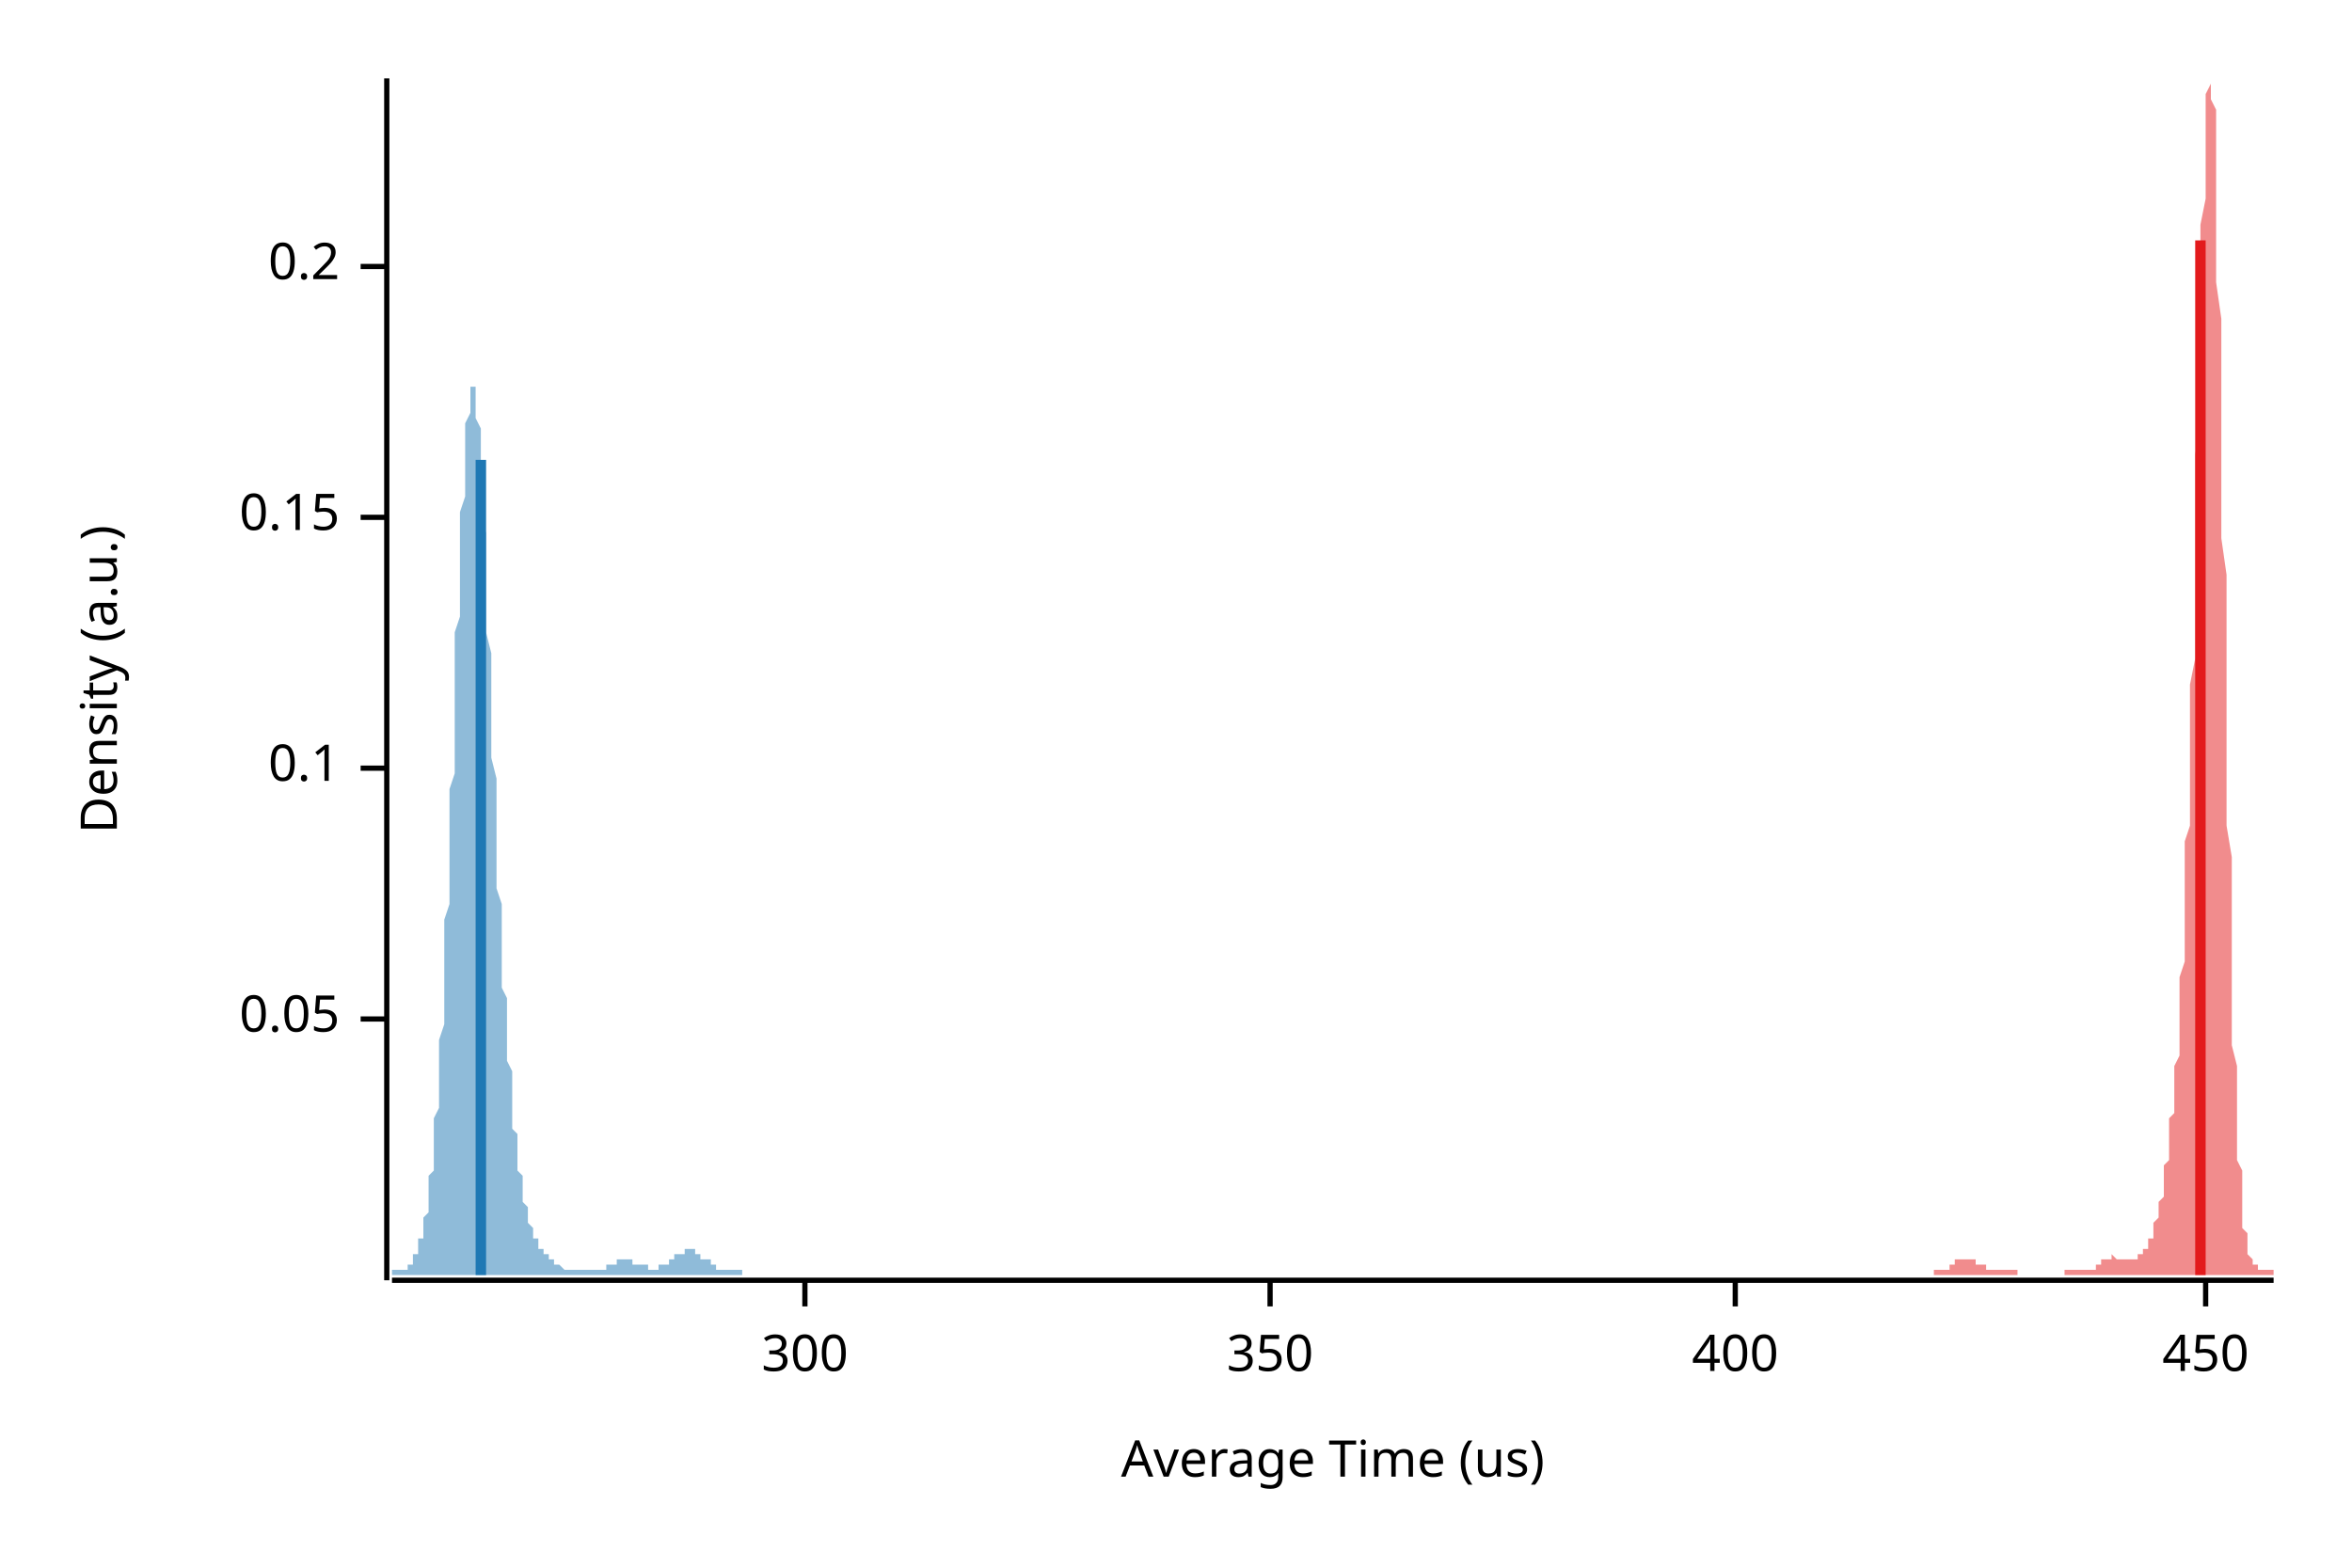
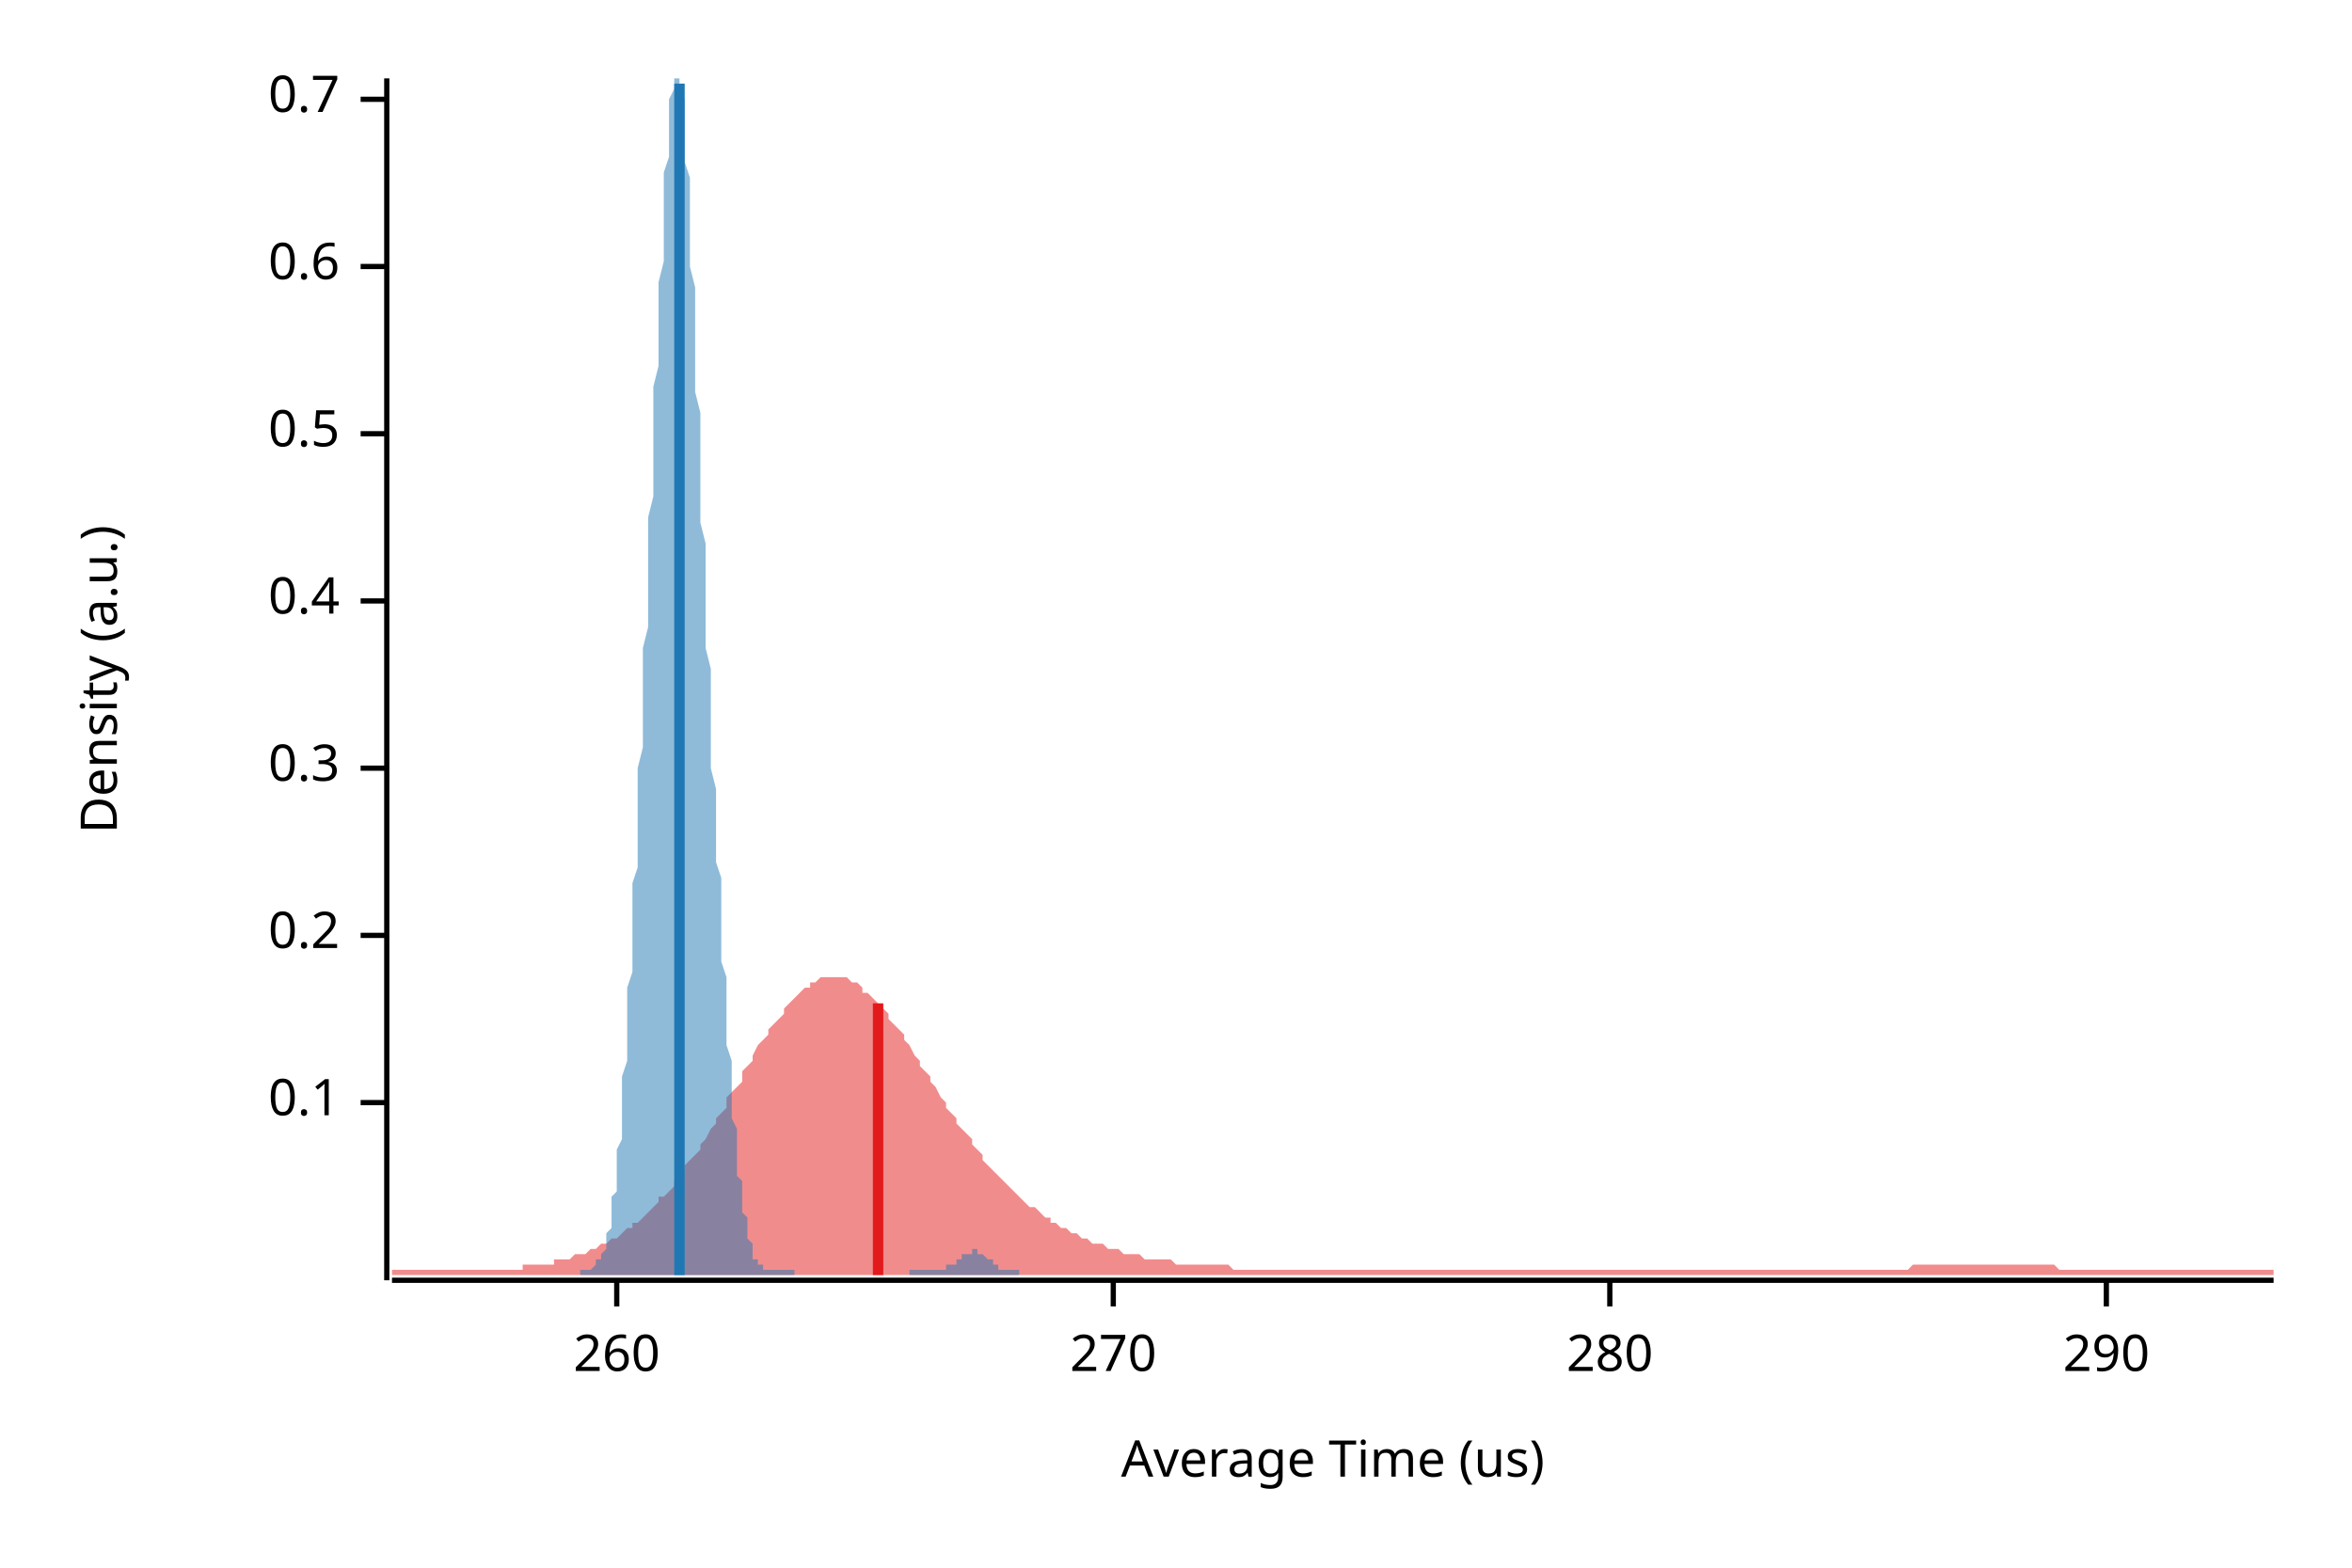
<svg xmlns="http://www.w3.org/2000/svg" width="450" height="300" viewBox="0 0 450 300">
  <text x="15" y="130" dy="0.76em" text-anchor="middle" font-family="sans-serif" font-size="9.677" opacity="1" fill="#000000" transform="rotate(270, 15, 130)">
Density (a.u.)
</text>
  <text x="255" y="285" dy="-0.5ex" text-anchor="middle" font-family="sans-serif" font-size="9.677" opacity="1" fill="#000000">
Average Time (us)
</text>
  <polyline fill="none" opacity="1" stroke="#000000" stroke-width="1" points="74,15 74,245 " />
-   <text x="65" y="195" dy="0.5ex" text-anchor="end" font-family="sans-serif" font-size="9.677" opacity="1" fill="#000000">
- 0.05
- </text>
-   <polyline fill="none" opacity="1" stroke="#000000" stroke-width="1" points="69,195 74,195 " />
-   <text x="65" y="147" dy="0.5ex" text-anchor="end" font-family="sans-serif" font-size="9.677" opacity="1" fill="#000000">
+   <text x="65" y="211" dy="0.5ex" text-anchor="end" font-family="sans-serif" font-size="9.677" opacity="1" fill="#000000">
0.1
</text>
-   <polyline fill="none" opacity="1" stroke="#000000" stroke-width="1" points="69,147 74,147 " />
-   <text x="65" y="99" dy="0.5ex" text-anchor="end" font-family="sans-serif" font-size="9.677" opacity="1" fill="#000000">
- 0.15
- </text>
-   <polyline fill="none" opacity="1" stroke="#000000" stroke-width="1" points="69,99 74,99 " />
-   <text x="65" y="51" dy="0.5ex" text-anchor="end" font-family="sans-serif" font-size="9.677" opacity="1" fill="#000000">
+   <polyline fill="none" opacity="1" stroke="#000000" stroke-width="1" points="69,211 74,211 " />
+   <text x="65" y="179" dy="0.5ex" text-anchor="end" font-family="sans-serif" font-size="9.677" opacity="1" fill="#000000">
0.2
</text>
+   <polyline fill="none" opacity="1" stroke="#000000" stroke-width="1" points="69,179 74,179 " />
+   <text x="65" y="147" dy="0.5ex" text-anchor="end" font-family="sans-serif" font-size="9.677" opacity="1" fill="#000000">
+ 0.3
+ </text>
+   <polyline fill="none" opacity="1" stroke="#000000" stroke-width="1" points="69,147 74,147 " />
+   <text x="65" y="115" dy="0.5ex" text-anchor="end" font-family="sans-serif" font-size="9.677" opacity="1" fill="#000000">
+ 0.4
+ </text>
+   <polyline fill="none" opacity="1" stroke="#000000" stroke-width="1" points="69,115 74,115 " />
+   <text x="65" y="83" dy="0.5ex" text-anchor="end" font-family="sans-serif" font-size="9.677" opacity="1" fill="#000000">
+ 0.5
+ </text>
+   <polyline fill="none" opacity="1" stroke="#000000" stroke-width="1" points="69,83 74,83 " />
+   <text x="65" y="51" dy="0.5ex" text-anchor="end" font-family="sans-serif" font-size="9.677" opacity="1" fill="#000000">
+ 0.6
+ </text>
  <polyline fill="none" opacity="1" stroke="#000000" stroke-width="1" points="69,51 74,51 " />
+   <text x="65" y="19" dy="0.5ex" text-anchor="end" font-family="sans-serif" font-size="9.677" opacity="1" fill="#000000">
+ 0.7
+ </text>
+   <polyline fill="none" opacity="1" stroke="#000000" stroke-width="1" points="69,19 74,19 " />
  <polyline fill="none" opacity="1" stroke="#000000" stroke-width="1" points="75,245 435,245 " />
-   <text x="154" y="255" dy="0.76em" text-anchor="middle" font-family="sans-serif" font-size="9.677" opacity="1" fill="#000000">
- 300
+   <text x="118" y="255" dy="0.76em" text-anchor="middle" font-family="sans-serif" font-size="9.677" opacity="1" fill="#000000">
+ 260
</text>
-   <polyline fill="none" opacity="1" stroke="#000000" stroke-width="1" points="154,245 154,250 " />
-   <text x="243" y="255" dy="0.76em" text-anchor="middle" font-family="sans-serif" font-size="9.677" opacity="1" fill="#000000">
- 350
+   <polyline fill="none" opacity="1" stroke="#000000" stroke-width="1" points="118,245 118,250 " />
+   <text x="213" y="255" dy="0.76em" text-anchor="middle" font-family="sans-serif" font-size="9.677" opacity="1" fill="#000000">
+ 270
</text>
-   <polyline fill="none" opacity="1" stroke="#000000" stroke-width="1" points="243,245 243,250 " />
-   <text x="332" y="255" dy="0.76em" text-anchor="middle" font-family="sans-serif" font-size="9.677" opacity="1" fill="#000000">
- 400
+   <polyline fill="none" opacity="1" stroke="#000000" stroke-width="1" points="213,245 213,250 " />
+   <text x="308" y="255" dy="0.76em" text-anchor="middle" font-family="sans-serif" font-size="9.677" opacity="1" fill="#000000">
+ 280
</text>
-   <polyline fill="none" opacity="1" stroke="#000000" stroke-width="1" points="332,245 332,250 " />
-   <text x="422" y="255" dy="0.76em" text-anchor="middle" font-family="sans-serif" font-size="9.677" opacity="1" fill="#000000">
- 450
+   <polyline fill="none" opacity="1" stroke="#000000" stroke-width="1" points="308,245 308,250 " />
+   <text x="403" y="255" dy="0.76em" text-anchor="middle" font-family="sans-serif" font-size="9.677" opacity="1" fill="#000000">
+ 290
</text>
-   <polyline fill="none" opacity="1" stroke="#000000" stroke-width="1" points="422,245 422,250 " />
-   <polygon opacity="0.5" fill="#E31A1C" points="370,243 370,243 370,243 370,243 370,243 370,243 370,243 370,243 371,243 371,243 371,243 371,243 371,243 371,243 371,243 371,243 372,243 372,243 372,243 372,243 372,243 372,243 372,243 373,243 373,243 373,243 373,243 373,243 373,242 373,242 373,242 374,242 374,242 374,242 374,242 374,242 374,242 374,242 374,241 375,241 375,241 375,241 375,241 375,241 375,241 375,241 375,241 376,241 376,241 376,241 376,241 376,241 376,241 376,241 377,241 377,241 377,241 377,241 377,241 377,241 377,241 377,241 378,241 378,241 378,241 378,241 378,241 378,241 378,241 378,242 379,242 379,242 379,242 379,242 379,242 379,242 379,242 380,242 380,242 380,242 380,243 380,243 380,243 380,243 380,243 381,243 381,243 381,243 381,243 381,243 381,243 381,243 381,243 382,243 382,243 382,243 382,243 382,243 382,243 382,243 383,243 383,243 383,243 383,243 383,243 383,243 383,243 383,243 384,243 384,243 384,243 384,243 384,243 384,243 384,243 384,243 385,243 385,243 385,243 385,243 385,243 385,243 385,243 386,243 386,243 386,244 386,244 386,244 386,244 386,244 386,244 387,244 387,244 387,244 387,244 387,244 387,244 387,244 387,244 388,244 388,244 388,244 388,244 388,244 388,244 388,244 389,244 389,244 389,244 389,244 389,244 389,244 389,244 389,244 390,244 390,244 390,244 390,244 390,244 390,244 390,244 390,244 391,244 391,244 391,244 391,244 391,244 391,244 391,244 392,244 392,244 392,244 392,244 392,244 392,244 392,244 392,244 393,244 393,244 393,244 393,244 393,244 393,244 393,244 393,244 394,244 394,244 394,244 394,244 394,244 394,244 394,244 395,244 395,244 395,244 395,244 395,243 395,243 395,243 395,243 396,243 396,243 396,243 396,243 396,243 396,243 396,243 396,243 397,243 397,243 397,243 397,243 397,243 397,243 397,243 398,243 398,243 398,243 398,243 398,243 398,243 398,243 398,243 399,243 399,243 399,243 399,243 399,243 399,243 399,243 399,243 400,243 400,243 400,243 400,243 400,243 400,243 400,243 401,243 401,243 401,243 401,242 401,242 401,242 401,242 401,242 402,242 402,242 402,242 402,242 402,242 402,241 402,241 402,241 403,241 403,241 403,241 403,241 403,241 403,241 403,241 404,241 404,241 404,241 404,241 404,241 404,240 404,240 404,240 405,241 405,241 405,241 405,241 405,241 405,241 405,241 405,241 406,241 406,241 406,241 406,241 406,241 406,241 406,241 406,241 407,241 407,241 407,241 407,241 407,241 407,241 407,241 408,241 408,241 408,241 408,241 408,241 408,241 408,241 408,241 409,241 409,241 409,241 409,241 409,241 409,240 409,240 409,240 410,240 410,240 410,240 410,240 410,239 410,239 410,239 411,239 411,239 411,238 411,238 411,238 411,238 411,237 411,237 412,237 412,236 412,236 412,236 412,235 412,235 412,234 412,234 413,233 413,233 413,232 413,232 413,231 413,231 413,230 414,229 414,228 414,228 414,227 414,226 414,225 414,224 414,223 415,222 415,221 415,220 415,219 415,218 415,217 415,216 415,214 416,213 416,212 416,210 416,209 416,207 416,206 416,204 417,202 417,200 417,198 417,196 417,194 417,192 417,189 417,187 418,184 418,181 418,178 418,175 418,172 418,169 418,165 418,161 419,158 419,154 419,149 419,145 419,141 419,136 419,131 420,126 420,121 420,115 420,110 420,104 420,99 420,93 420,87 421,81 421,76 421,70 421,64 421,59 421,53 421,48 421,43 422,38 422,34 422,30 422,26 422,23 422,20 422,18 423,16 423,15 423,15 423,15 423,15 423,15 423,16 423,19 424,21 424,25 424,28 424,33 424,37 424,43 424,48 424,54 425,61 425,67 425,74 425,81 425,88 425,95 425,103 426,110 426,117 426,124 426,132 426,139 426,145 426,152 426,158 427,164 427,170 427,176 427,181 427,186 427,191 427,196 427,200 428,204 428,208 428,211 428,214 428,217 428,220 428,222 429,224 429,226 429,228 429,230 429,231 429,233 429,234 429,235 430,236 430,237 430,238 430,238 430,239 430,239 430,240 430,240 431,241 431,241 431,241 431,242 431,242 431,242 431,242 432,242 432,243 432,243 432,243 432,243 432,243 432,243 432,243 433,243 433,243 433,243 433,243 433,243 433,243 433,243 433,243 434,243 434,243 434,243 434,243 434,243 434,243 434,243 435,243 435,244 370,244 " />
-   <polygon opacity="0.5" fill="#1F78B4" points="75,243 75,243 75,243 75,243 75,243 75,243 75,243 75,243 76,243 76,243 76,243 76,243 76,243 76,243 76,243 77,243 77,243 77,243 77,243 77,243 77,243 77,243 77,243 78,243 78,243 78,242 78,242 78,242 78,242 78,242 79,242 79,242 79,241 79,241 79,241 79,241 79,240 80,240 80,240 80,240 80,239 80,239 80,238 80,238 80,237 81,237 81,236 81,236 81,235 81,234 81,234 81,233 82,232 82,231 82,230 82,229 82,228 82,227 82,226 82,225 83,224 83,222 83,221 83,219 83,218 83,216 83,214 84,212 84,210 84,208 84,206 84,204 84,201 84,199 85,196 85,194 85,191 85,188 85,185 85,182 85,179 85,176 86,173 86,169 86,166 86,162 86,159 86,155 86,151 87,148 87,144 87,140 87,136 87,133 87,129 87,125 87,121 88,118 88,114 88,111 88,107 88,104 88,101 88,98 89,95 89,92 89,89 89,87 89,84 89,82 89,81 90,79 90,77 90,76 90,75 90,74 90,74 90,74 90,74 91,74 91,74 91,75 91,76 91,77 91,78 91,80 92,82 92,84 92,86 92,88 92,90 92,93 92,96 92,99 93,102 93,105 93,108 93,111 93,114 93,118 93,121 94,125 94,128 94,131 94,135 94,138 94,142 94,145 95,149 95,152 95,155 95,158 95,161 95,165 95,168 95,170 96,173 96,176 96,179 96,181 96,184 96,186 96,189 97,191 97,193 97,196 97,198 97,200 97,201 97,203 98,205 98,207 98,208 98,210 98,212 98,213 98,214 98,216 99,217 99,218 99,219 99,221 99,222 99,223 99,224 100,225 100,226 100,226 100,227 100,228 100,229 100,230 100,230 101,231 101,231 101,232 101,233 101,233 101,234 101,234 102,235 102,235 102,235 102,236 102,236 102,237 102,237 103,237 103,237 103,238 103,238 103,238 103,239 103,239 103,239 104,239 104,239 104,240 104,240 104,240 104,240 104,240 105,240 105,240 105,241 105,241 105,241 105,241 105,241 105,241 106,241 106,241 106,242 106,242 106,242 106,242 106,242 107,242 107,242 107,242 107,242 107,242 107,242 107,242 108,243 108,243 108,243 108,243 108,243 108,243 108,243 108,243 109,243 109,243 109,243 109,243 109,243 109,243 109,243 110,243 110,243 110,243 110,243 110,243 110,243 110,243 110,243 111,243 111,243 111,243 111,243 111,243 111,243 111,243 112,243 112,243 112,243 112,243 112,243 112,243 112,243 113,243 113,243 113,243 113,243 113,243 113,243 113,243 113,243 114,243 114,243 114,243 114,243 114,243 114,243 114,243 115,243 115,243 115,243 115,243 115,243 115,243 115,243 116,243 116,243 116,242 116,242 116,242 116,242 116,242 116,242 117,242 117,242 117,242 117,242 117,242 117,242 117,242 118,242 118,242 118,242 118,242 118,241 118,241 118,241 118,241 119,241 119,241 119,241 119,241 119,241 119,241 119,241 120,241 120,241 120,241 120,241 120,241 120,241 120,241 121,241 121,241 121,241 121,241 121,241 121,242 121,242 121,242 122,242 122,242 122,242 122,242 122,242 122,242 122,242 123,242 123,242 123,242 123,242 123,242 123,242 123,242 123,242 124,242 124,242 124,242 124,243 124,243 124,243 124,243 125,243 125,243 125,243 125,243 125,243 125,243 125,243 126,243 126,242 126,242 126,242 126,242 126,242 126,242 126,242 127,242 127,242 127,242 127,242 127,242 127,242 127,242 128,242 128,242 128,241 128,241 128,241 128,241 128,241 128,241 129,241 129,241 129,241 129,241 129,240 129,240 129,240 130,240 130,240 130,240 130,240 130,240 130,240 130,240 131,240 131,240 131,240 131,239 131,239 131,239 131,239 131,239 132,239 132,239 132,239 132,239 132,239 132,239 132,239 133,239 133,239 133,240 133,240 133,240 133,240 133,240 133,240 134,240 134,240 134,240 134,240 134,240 134,240 134,241 135,241 135,241 135,241 135,241 135,241 135,241 135,241 136,241 136,241 136,242 136,242 136,242 136,242 136,242 136,242 137,242 137,242 137,242 137,242 137,242 137,242 137,243 138,243 138,243 138,243 138,243 138,243 138,243 138,243 139,243 139,243 139,243 139,243 139,243 139,243 139,243 139,243 140,243 140,243 140,243 140,243 140,243 140,243 140,243 141,243 141,243 141,243 141,243 141,243 141,243 141,243 141,243 142,243 142,243 142,243 142,243 142,244 75,244 " />
-   <polyline fill="none" opacity="1" stroke="#E31A1C" stroke-width="2" points="421,244 421,46 " />
-   <polyline fill="none" opacity="1" stroke="#1F78B4" stroke-width="2" points="92,244 92,88 " />
+   <polyline fill="none" opacity="1" stroke="#000000" stroke-width="1" points="403,245 403,250 " />
+   <polygon opacity="0.5" fill="#E31A1C" points="75,243 75,243 76,243 77,243 77,243 78,243 79,243 80,243 80,243 81,243 82,243 82,243 83,243 84,243 85,243 85,243 86,243 87,243 87,243 88,243 89,243 90,243 90,243 91,243 92,243 93,243 93,243 94,243 95,243 95,243 96,243 97,243 98,243 98,243 99,243 100,243 100,242 101,242 102,242 103,242 103,242 104,242 105,242 106,242 106,241 107,241 108,241 108,241 109,241 110,240 111,240 111,240 112,240 113,239 113,239 114,239 115,238 116,238 116,238 117,237 118,237 119,236 119,236 120,235 121,235 121,234 122,234 123,233 124,232 124,232 125,231 126,230 126,229 127,229 128,228 129,227 129,226 130,225 131,224 131,223 132,222 133,221 134,220 134,219 135,218 136,216 137,215 137,214 138,213 139,212 139,210 140,209 141,208 142,207 142,205 143,204 144,203 144,202 145,200 146,199 147,198 147,197 148,196 149,195 150,194 150,193 151,192 152,191 152,191 153,190 154,189 155,189 155,188 156,188 157,187 157,187 158,187 159,187 160,187 160,187 161,187 162,187 163,188 163,188 164,188 165,189 165,190 166,190 167,191 168,192 168,193 169,193 170,194 170,195 171,196 172,197 173,198 173,199 174,200 175,202 176,203 176,204 177,205 178,206 178,207 179,208 180,210 181,211 181,212 182,213 183,214 183,215 184,216 185,217 186,218 186,219 187,220 188,221 188,222 189,223 190,224 191,225 191,225 192,226 193,227 194,228 194,228 195,229 196,230 196,230 197,231 198,231 199,232 199,232 200,233 201,233 201,234 202,234 203,235 204,235 204,235 205,236 206,236 207,237 207,237 208,237 209,238 209,238 210,238 211,238 212,239 212,239 213,239 214,239 214,239 215,240 216,240 217,240 217,240 218,240 219,241 220,241 220,241 221,241 222,241 222,241 223,241 224,241 225,242 225,242 226,242 227,242 227,242 228,242 229,242 230,242 230,242 231,242 232,242 232,242 233,242 234,242 235,242 235,242 236,243 237,243 238,243 238,243 239,243 240,243 240,243 241,243 242,243 243,243 243,243 244,243 245,243 245,243 246,243 247,243 248,243 248,243 249,243 250,243 251,243 251,243 252,243 253,243 253,243 254,243 255,243 256,243 256,243 257,243 258,243 258,243 259,243 260,243 261,243 261,243 262,243 263,243 264,243 264,243 265,243 266,243 266,243 267,243 268,243 269,243 269,243 270,243 271,243 271,243 272,243 273,243 274,243 274,243 275,243 276,243 277,243 277,243 278,243 279,243 279,243 280,243 281,243 282,243 282,243 283,243 284,243 284,243 285,243 286,243 287,243 287,243 288,243 289,243 289,243 290,243 291,243 292,243 292,243 293,243 294,243 295,243 295,243 296,243 297,243 297,243 298,243 299,243 300,243 300,243 301,243 302,243 302,243 303,243 304,243 305,243 305,243 306,243 307,243 308,243 308,243 309,243 310,243 310,243 311,243 312,243 313,243 313,243 314,243 315,243 315,243 316,243 317,243 318,243 318,243 319,243 320,243 321,243 321,243 322,243 323,243 323,243 324,243 325,243 326,243 326,243 327,243 328,243 328,243 329,243 330,243 331,243 331,243 332,243 333,243 333,243 334,243 335,243 336,243 336,243 337,243 338,243 339,243 339,243 340,243 341,243 341,243 342,243 343,243 344,243 344,243 345,243 346,243 346,243 347,243 348,243 349,243 349,243 350,243 351,243 352,243 352,243 353,243 354,243 354,243 355,243 356,243 357,243 357,243 358,243 359,243 359,243 360,243 361,243 362,243 362,243 363,243 364,243 365,243 365,243 366,242 367,242 367,242 368,242 369,242 370,242 370,242 371,242 372,242 372,242 373,242 374,242 375,242 375,242 376,242 377,242 378,242 378,242 379,242 380,242 380,242 381,242 382,242 383,242 383,242 384,242 385,242 385,242 386,242 387,242 388,242 388,242 389,242 390,242 390,242 391,242 392,242 393,242 393,242 394,243 395,243 396,243 396,243 397,243 398,243 398,243 399,243 400,243 401,243 401,243 402,243 403,243 403,243 404,243 405,243 406,243 406,243 407,243 408,243 409,243 409,243 410,243 411,243 411,243 412,243 413,243 414,243 414,243 415,243 416,243 416,243 417,243 418,243 419,243 419,243 420,243 421,243 422,243 422,243 423,243 424,243 424,243 425,243 426,243 427,243 427,243 428,243 429,243 429,243 430,243 431,243 432,243 432,243 433,243 434,243 435,243 435,244 75,244 " />
+   <polygon opacity="0.5" fill="#1F78B4" points="111,243 111,243 111,243 111,243 111,243 112,243 112,243 112,243 112,243 112,243 112,243 113,243 113,243 113,243 113,243 113,243 113,243 114,242 114,242 114,242 114,242 114,242 114,241 115,241 115,241 115,240 115,240 115,240 116,239 116,239 116,238 116,237 116,237 116,236 117,235 117,234 117,233 117,232 117,231 117,229 118,228 118,226 118,225 118,223 118,221 118,220 119,218 119,215 119,213 119,211 119,209 119,206 120,203 120,201 120,198 120,195 120,192 120,189 121,186 121,183 121,179 121,176 121,173 121,169 122,166 122,162 122,158 122,155 122,151 122,147 123,143 123,140 123,136 123,132 123,128 123,124 124,120 124,116 124,112 124,108 124,103 124,99 125,95 125,91 125,87 125,83 125,78 125,74 126,70 126,66 126,62 126,58 126,54 127,50 127,47 127,43 127,40 127,37 127,33 128,30 128,28 128,25 128,23 128,21 128,19 129,17 129,16 129,15 129,15 129,15 129,15 130,15 130,15 130,15 130,15 130,16 130,18 131,19 131,21 131,23 131,26 131,28 131,31 132,34 132,37 132,40 132,44 132,47 132,51 133,55 133,59 133,62 133,66 133,71 133,75 134,79 134,83 134,87 134,91 134,95 134,100 135,104 135,108 135,112 135,116 135,120 135,124 136,128 136,132 136,136 136,140 136,144 136,147 137,151 137,155 137,158 137,162 137,165 138,168 138,172 138,175 138,178 138,181 138,184 139,187 139,190 139,193 139,195 139,198 139,200 140,203 140,205 140,208 140,210 140,212 140,214 141,216 141,218 141,220 141,221 141,223 141,225 142,226 142,228 142,229 142,230 142,231 142,232 143,233 143,234 143,235 143,236 143,237 143,237 144,238 144,239 144,239 144,240 144,240 144,241 145,241 145,241 145,241 145,242 145,242 145,242 146,242 146,242 146,243 146,243 146,243 146,243 147,243 147,243 147,243 147,243 147,243 147,243 148,243 148,243 148,243 148,243 148,243 149,243 149,243 149,243 149,243 149,243 149,243 150,243 150,243 150,243 150,243 150,243 150,243 151,243 151,243 151,243 151,243 151,243 151,243 152,243 152,243 152,244 152,244 152,244 152,244 153,244 153,244 153,244 153,244 153,244 153,244 154,244 154,244 154,244 154,244 154,244 154,244 155,244 155,244 155,244 155,244 155,244 155,244 156,244 156,244 156,244 156,244 156,244 156,244 157,244 157,244 157,244 157,244 157,244 157,244 158,244 158,244 158,244 158,244 158,244 158,244 159,244 159,244 159,244 159,244 159,244 159,244 160,244 160,244 160,244 160,244 160,244 161,244 161,244 161,244 161,244 161,244 161,244 162,244 162,244 162,244 162,244 162,244 162,244 163,244 163,244 163,244 163,244 163,244 163,244 164,244 164,244 164,244 164,244 164,244 164,244 165,244 165,244 165,244 165,244 165,244 165,244 166,244 166,244 166,244 166,244 166,244 166,244 167,244 167,244 167,244 167,244 167,244 167,244 168,244 168,244 168,244 168,244 168,244 168,244 169,244 169,244 169,244 169,244 169,244 169,244 170,244 170,244 170,244 170,244 170,244 170,244 171,244 171,244 171,244 171,244 171,244 172,244 172,244 172,244 172,244 172,244 172,244 173,244 173,244 173,244 173,244 173,244 173,244 174,244 174,244 174,244 174,243 174,243 174,243 175,243 175,243 175,243 175,243 175,243 175,243 176,243 176,243 176,243 176,243 176,243 176,243 177,243 177,243 177,243 177,243 177,243 177,243 178,243 178,243 178,243 178,243 178,243 178,243 179,243 179,243 179,243 179,243 179,243 179,243 180,243 180,243 180,243 180,243 180,243 180,243 181,243 181,243 181,243 181,243 181,242 181,242 182,242 182,242 182,242 182,242 182,242 183,242 183,241 183,241 183,241 183,241 183,241 184,241 184,241 184,241 184,240 184,240 184,240 185,240 185,240 185,240 185,240 185,240 185,240 186,240 186,239 186,239 186,239 186,239 186,239 187,239 187,239 187,240 187,240 187,240 187,240 188,240 188,240 188,240 188,240 188,240 188,240 189,241 189,241 189,241 189,241 189,241 189,241 190,241 190,241 190,242 190,242 190,242 190,242 191,242 191,242 191,242 191,242 191,243 191,243 192,243 192,243 192,243 192,243 192,243 192,243 193,243 193,243 193,243 193,243 193,243 194,243 194,243 194,243 194,243 194,243 194,243 195,243 195,243 195,243 195,243 195,243 195,244 111,244 " />
+   <polyline fill="none" opacity="1" stroke="#E31A1C" stroke-width="2" points="168,244 168,192 " />
+   <polyline fill="none" opacity="1" stroke="#1F78B4" stroke-width="2" points="130,244 130,16 " />
</svg>
